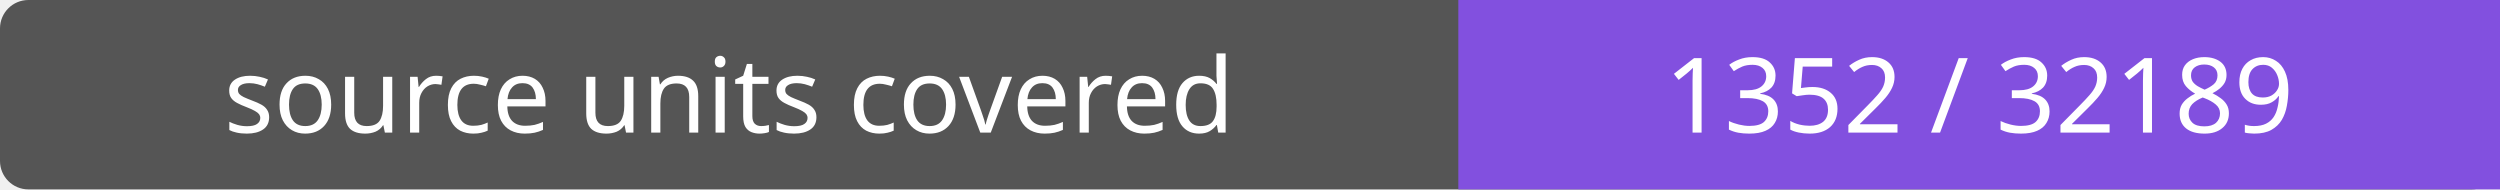
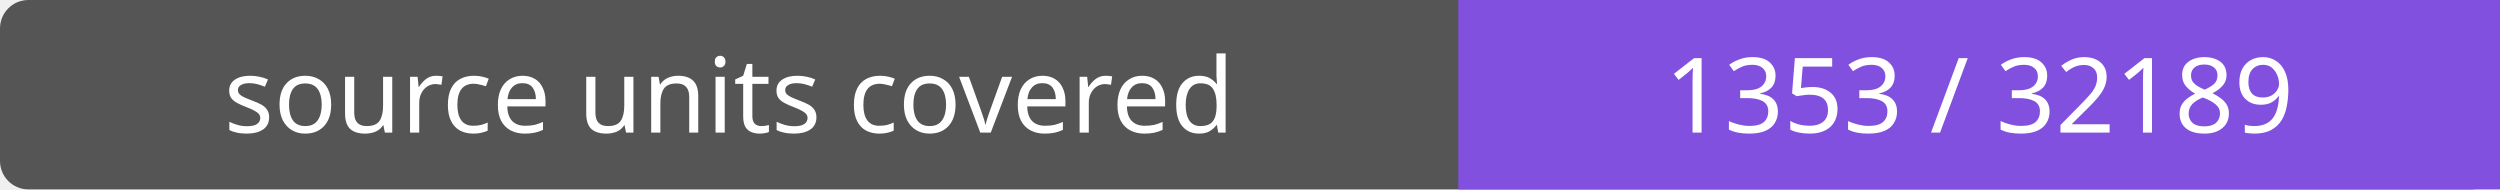
- <svg xmlns="http://www.w3.org/2000/svg" width="264" height="20" role="img" aria-label="source units covered: 1352 / 32189">
+ <svg xmlns="http://www.w3.org/2000/svg" width="264" height="20" role="img" aria-label="source units covered: 1353 / 32189">
  <rect width="264" height="20" rx="3" fill="#555" />
  <path fill="#8250df" d="M154 0h110v20H154z" />
  <g fill="#fff" text-anchor="middle" font-family="Verdana,sans-serif" font-size="11">
    <text x="77.0" y="14">source units covered</text>
-     <text x="209.0" y="14">1352 / 32189</text>
+     <text x="209.0" y="14">1353 / 32189</text>
  </g>
</svg>
